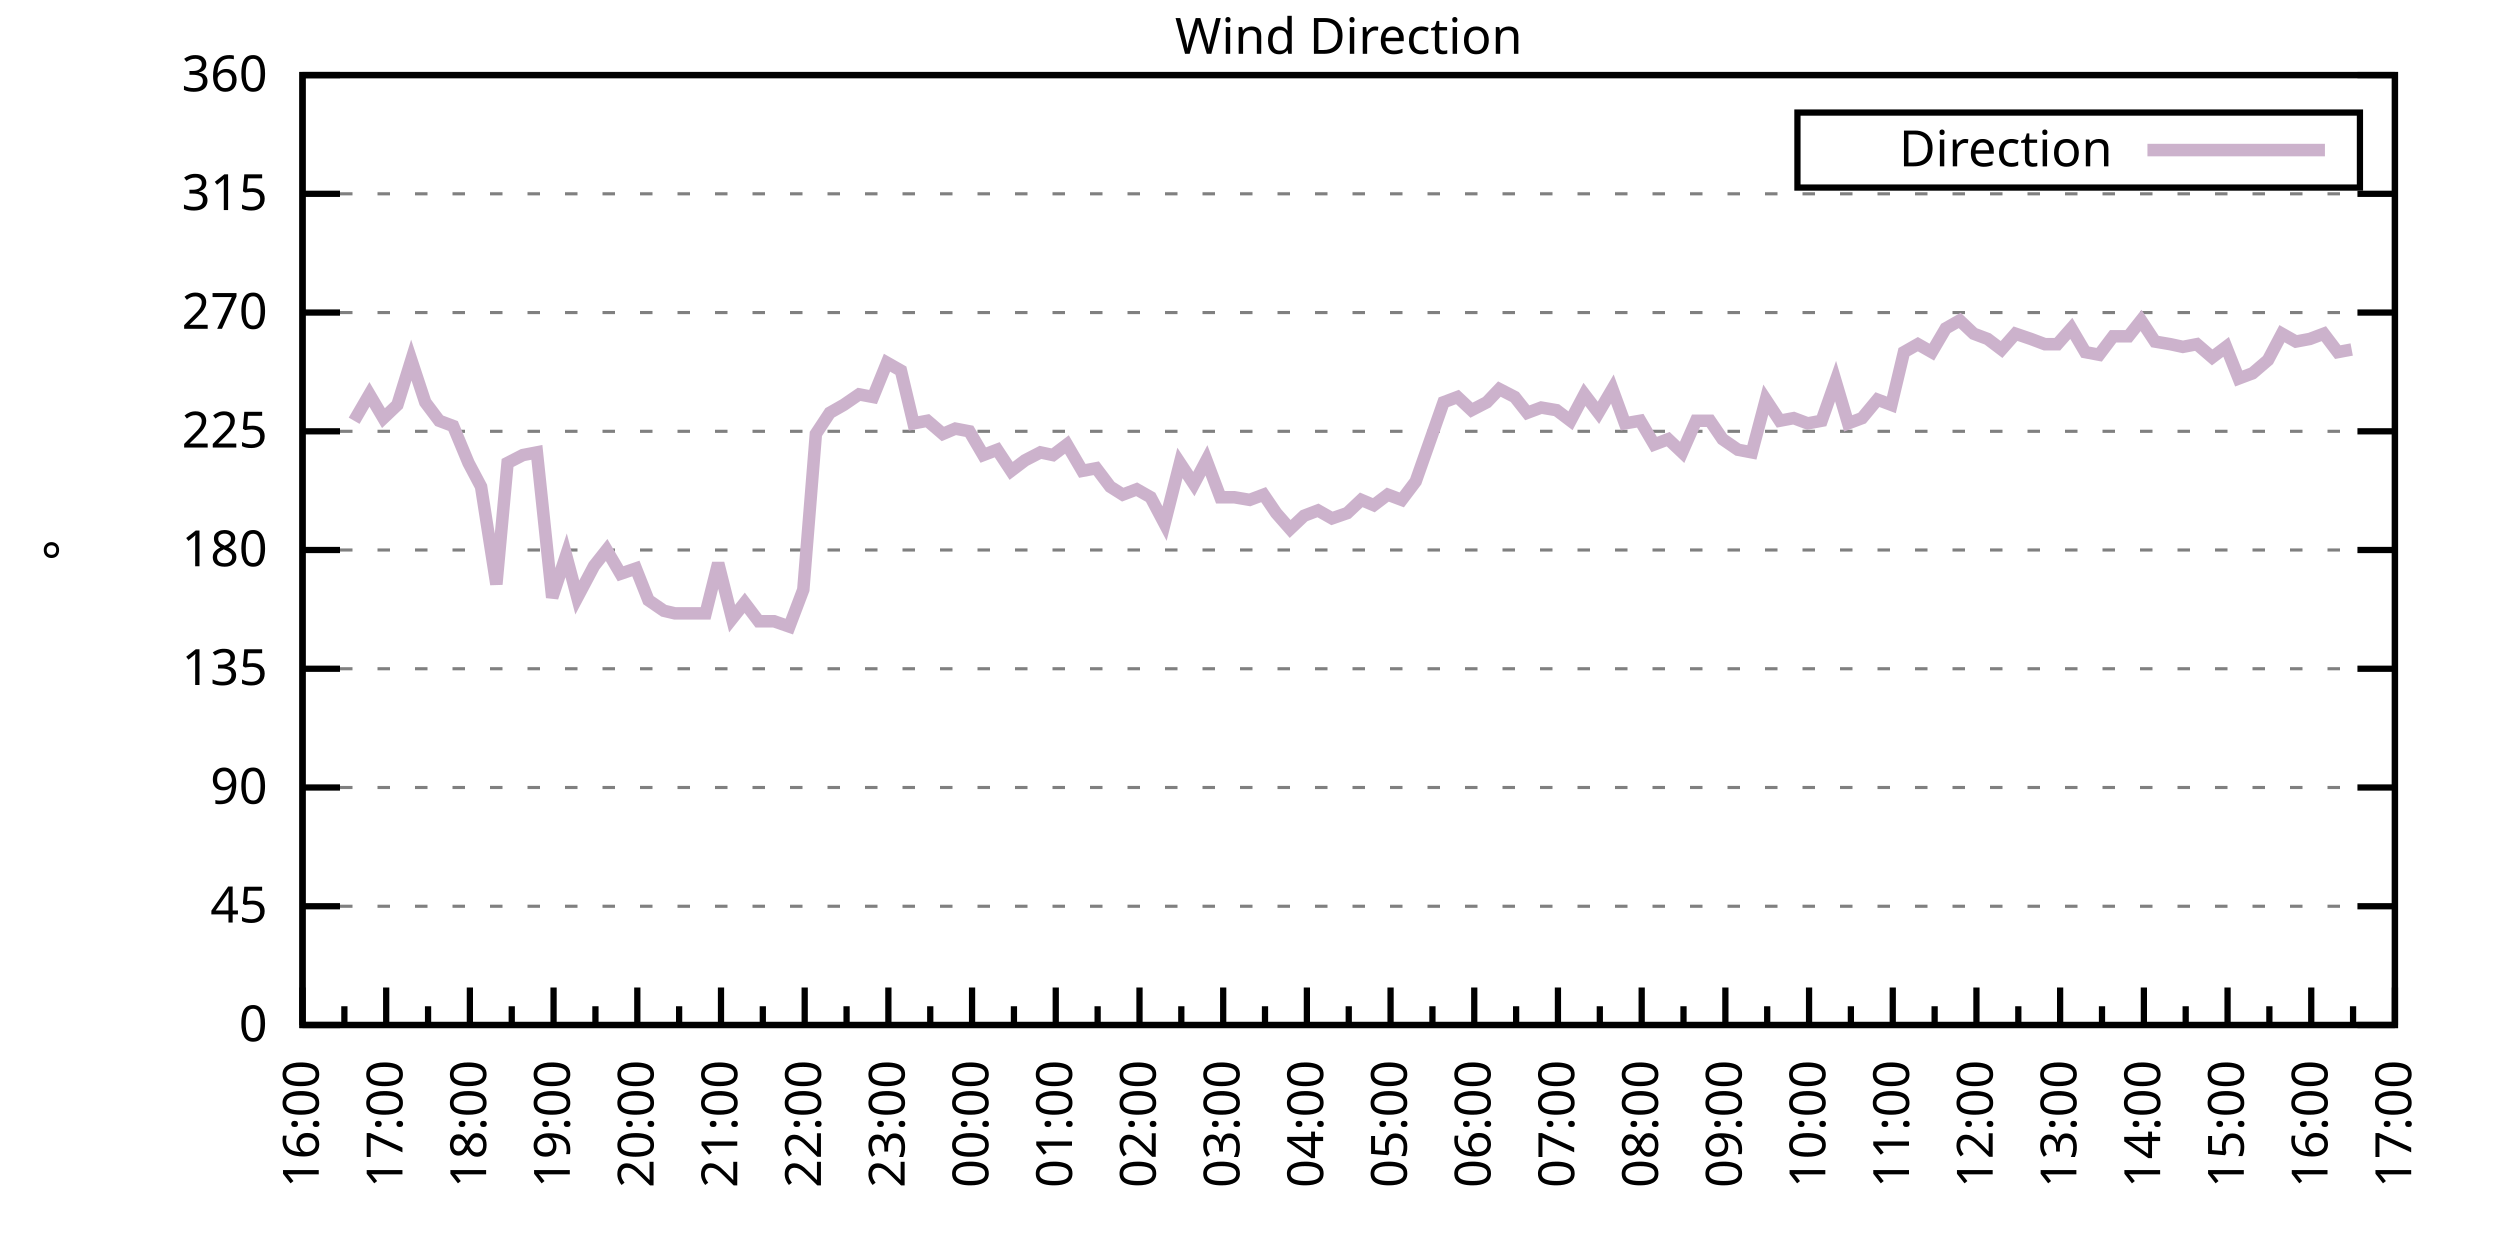
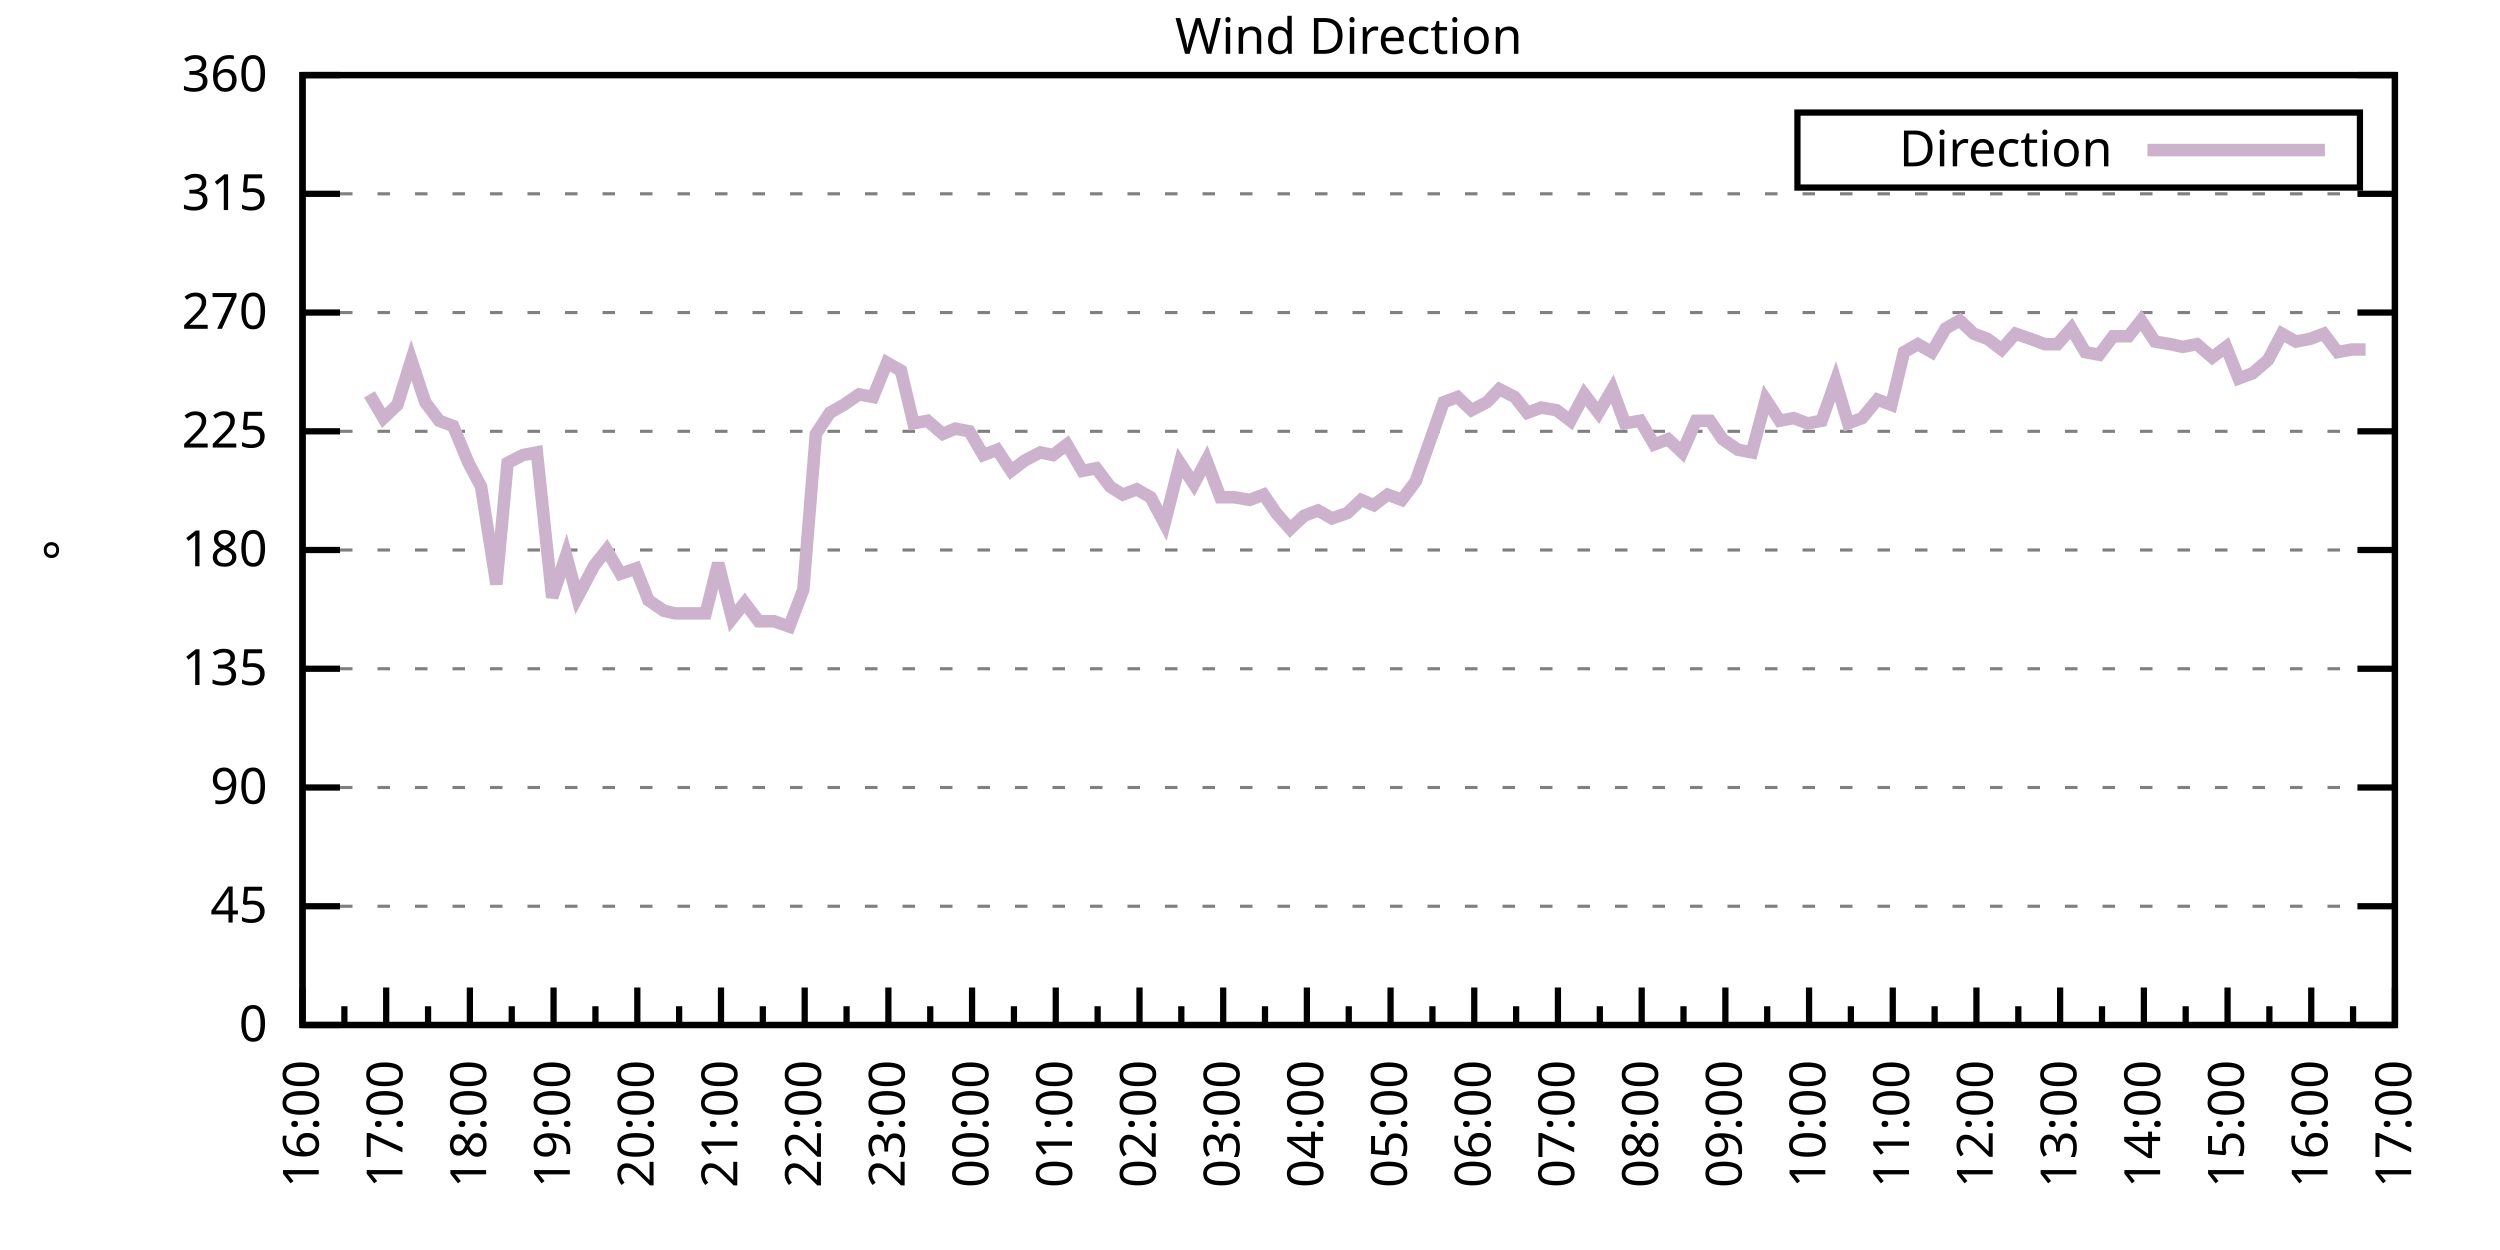
<svg xmlns="http://www.w3.org/2000/svg" xmlns:xlink="http://www.w3.org/1999/xlink" width="400" height="200" viewBox="0 0 400 200">
  <g id="gnuplot_canvas">
    <rect x="0" y="0" width="400" height="200" fill="none" />
    <defs>
      <circle id="gpDot" r="0.5" stroke-width="0.5" stroke="currentColor" />
      <path id="gpPt0" stroke-width="0.333" stroke="currentColor" d="M-1,0 h2 M0,-1 v2" />
      <path id="gpPt1" stroke-width="0.333" stroke="currentColor" d="M-1,-1 L1,1 M1,-1 L-1,1" />
      <path id="gpPt2" stroke-width="0.333" stroke="currentColor" d="M-1,0 L1,0 M0,-1 L0,1 M-1,-1 L1,1 M-1,1 L1,-1" />
      <rect id="gpPt3" stroke-width="0.333" stroke="currentColor" x="-1" y="-1" width="2" height="2" />
      <rect id="gpPt4" stroke-width="0.333" stroke="currentColor" fill="currentColor" x="-1" y="-1" width="2" height="2" />
      <circle id="gpPt5" stroke-width="0.333" stroke="currentColor" cx="0" cy="0" r="1" />
      <use xlink:href="#gpPt5" id="gpPt6" fill="currentColor" stroke="none" />
      <path id="gpPt7" stroke-width="0.333" stroke="currentColor" d="M0,-1.33 L-1.33,0.67 L1.33,0.67 z" />
      <use xlink:href="#gpPt7" id="gpPt8" fill="currentColor" stroke="none" />
      <use xlink:href="#gpPt7" id="gpPt9" stroke="currentColor" transform="rotate(180)" />
      <use xlink:href="#gpPt9" id="gpPt10" fill="currentColor" stroke="none" />
      <use xlink:href="#gpPt3" id="gpPt11" stroke="currentColor" transform="rotate(45)" />
      <use xlink:href="#gpPt11" id="gpPt12" fill="currentColor" stroke="none" />
      <path id="gpPt13" stroke-width="0.333" stroke="currentColor" d="M0,1.330 L1.265,0.411 L0.782,-1.067 L-0.782,-1.076 L-1.265,0.411 z" />
      <use xlink:href="#gpPt13" id="gpPt14" fill="currentColor" stroke="none" />
      <filter id="textbox" filterUnits="objectBoundingBox" x="0" y="0" height="1" width="1">
        <feFlood flood-color="white" flood-opacity="1" result="bgnd" />
        <feComposite in="SourceGraphic" in2="bgnd" operator="atop" />
      </filter>
      <filter id="greybox" filterUnits="objectBoundingBox" x="0" y="0" height="1" width="1">
        <feFlood flood-color="lightgrey" flood-opacity="1" result="grey" />
        <feComposite in="SourceGraphic" in2="grey" operator="atop" />
      </filter>
    </defs>
    <g fill="none" color="white" stroke="currentColor" stroke-width="1.00" stroke-linecap="butt" stroke-linejoin="miter">
</g>
    <g fill="none" color="black" stroke="currentColor" stroke-width="1.00" stroke-linecap="butt" stroke-linejoin="miter">
      <g stroke="none" shape-rendering="crispEdges">
        <polygon fill="rgb(255, 255, 255)" points="48.40,164.00 383.18,164.00 383.18,12.02 48.40,12.02 " />
      </g>
    </g>
    <g fill="none" color="black" stroke="currentColor" stroke-width="1.00" stroke-linecap="butt" stroke-linejoin="miter">
</g>
    <g fill="none" color="black" stroke="black" stroke-width="0.50" stroke-linecap="butt" stroke-linejoin="miter">
</g>
    <g fill="none" color="gray" stroke="currentColor" stroke-width="0.50" stroke-linecap="butt" stroke-linejoin="miter">
      <path stroke="gray" stroke-dasharray="2,4" class="gridline" d="M48.40,164.00 L383.19,164.00  " />
    </g>
    <g fill="none" color="gray" stroke="gray" stroke-width="1.00" stroke-linecap="butt" stroke-linejoin="miter">
</g>
    <g fill="none" color="black" stroke="currentColor" stroke-width="1.00" stroke-linecap="butt" stroke-linejoin="miter">
      <path stroke="black" d="M48.40,164.00 L54.40,164.00 M383.19,164.00 L377.19,164.00  " />
      <g transform="translate(42.80,166.60)" stroke="none" fill="black" font-family="Sans" font-size="8.00" text-anchor="end">
        <text>
          <tspan font-family="Sans"> 0</tspan>
        </text>
      </g>
    </g>
    <g fill="none" color="black" stroke="currentColor" stroke-width="1.00" stroke-linecap="butt" stroke-linejoin="miter">
</g>
    <g fill="none" color="black" stroke="black" stroke-width="0.50" stroke-linecap="butt" stroke-linejoin="miter">
</g>
    <g fill="none" color="gray" stroke="currentColor" stroke-width="0.50" stroke-linecap="butt" stroke-linejoin="miter">
      <path stroke="gray" stroke-dasharray="2,4" class="gridline" d="M48.40,145.00 L383.19,145.00  " />
    </g>
    <g fill="none" color="gray" stroke="gray" stroke-width="1.00" stroke-linecap="butt" stroke-linejoin="miter">
</g>
    <g fill="none" color="black" stroke="currentColor" stroke-width="1.00" stroke-linecap="butt" stroke-linejoin="miter">
      <path stroke="black" d="M48.40,145.00 L54.40,145.00 M383.19,145.00 L377.19,145.00  " />
      <g transform="translate(42.80,147.60)" stroke="none" fill="black" font-family="Sans" font-size="8.00" text-anchor="end">
        <text>
          <tspan font-family="Sans"> 45</tspan>
        </text>
      </g>
    </g>
    <g fill="none" color="black" stroke="currentColor" stroke-width="1.00" stroke-linecap="butt" stroke-linejoin="miter">
</g>
    <g fill="none" color="black" stroke="black" stroke-width="0.50" stroke-linecap="butt" stroke-linejoin="miter">
</g>
    <g fill="none" color="gray" stroke="currentColor" stroke-width="0.50" stroke-linecap="butt" stroke-linejoin="miter">
      <path stroke="gray" stroke-dasharray="2,4" class="gridline" d="M48.40,126.00 L383.19,126.00  " />
    </g>
    <g fill="none" color="gray" stroke="gray" stroke-width="1.00" stroke-linecap="butt" stroke-linejoin="miter">
</g>
    <g fill="none" color="black" stroke="currentColor" stroke-width="1.00" stroke-linecap="butt" stroke-linejoin="miter">
      <path stroke="black" d="M48.40,126.00 L54.40,126.00 M383.19,126.00 L377.19,126.00  " />
      <g transform="translate(42.80,128.60)" stroke="none" fill="black" font-family="Sans" font-size="8.00" text-anchor="end">
        <text>
          <tspan font-family="Sans"> 90</tspan>
        </text>
      </g>
    </g>
    <g fill="none" color="black" stroke="currentColor" stroke-width="1.00" stroke-linecap="butt" stroke-linejoin="miter">
</g>
    <g fill="none" color="black" stroke="black" stroke-width="0.50" stroke-linecap="butt" stroke-linejoin="miter">
</g>
    <g fill="none" color="gray" stroke="currentColor" stroke-width="0.50" stroke-linecap="butt" stroke-linejoin="miter">
      <path stroke="gray" stroke-dasharray="2,4" class="gridline" d="M48.40,107.00 L383.19,107.00  " />
    </g>
    <g fill="none" color="gray" stroke="gray" stroke-width="1.00" stroke-linecap="butt" stroke-linejoin="miter">
</g>
    <g fill="none" color="black" stroke="currentColor" stroke-width="1.00" stroke-linecap="butt" stroke-linejoin="miter">
      <path stroke="black" d="M48.40,107.00 L54.40,107.00 M383.19,107.00 L377.19,107.00  " />
      <g transform="translate(42.80,109.60)" stroke="none" fill="black" font-family="Sans" font-size="8.00" text-anchor="end">
        <text>
          <tspan font-family="Sans"> 135</tspan>
        </text>
      </g>
    </g>
    <g fill="none" color="black" stroke="currentColor" stroke-width="1.00" stroke-linecap="butt" stroke-linejoin="miter">
</g>
    <g fill="none" color="black" stroke="black" stroke-width="0.50" stroke-linecap="butt" stroke-linejoin="miter">
</g>
    <g fill="none" color="gray" stroke="currentColor" stroke-width="0.50" stroke-linecap="butt" stroke-linejoin="miter">
      <path stroke="gray" stroke-dasharray="2,4" class="gridline" d="M48.40,88.00 L383.19,88.00  " />
    </g>
    <g fill="none" color="gray" stroke="gray" stroke-width="1.00" stroke-linecap="butt" stroke-linejoin="miter">
</g>
    <g fill="none" color="black" stroke="currentColor" stroke-width="1.00" stroke-linecap="butt" stroke-linejoin="miter">
      <path stroke="black" d="M48.40,88.00 L54.40,88.00 M383.19,88.00 L377.19,88.00  " />
      <g transform="translate(42.80,90.60)" stroke="none" fill="black" font-family="Sans" font-size="8.00" text-anchor="end">
        <text>
          <tspan font-family="Sans"> 180</tspan>
        </text>
      </g>
    </g>
    <g fill="none" color="black" stroke="currentColor" stroke-width="1.00" stroke-linecap="butt" stroke-linejoin="miter">
</g>
    <g fill="none" color="black" stroke="black" stroke-width="0.50" stroke-linecap="butt" stroke-linejoin="miter">
</g>
    <g fill="none" color="gray" stroke="currentColor" stroke-width="0.50" stroke-linecap="butt" stroke-linejoin="miter">
      <path stroke="gray" stroke-dasharray="2,4" class="gridline" d="M48.40,69.01 L383.19,69.01  " />
    </g>
    <g fill="none" color="gray" stroke="gray" stroke-width="1.00" stroke-linecap="butt" stroke-linejoin="miter">
</g>
    <g fill="none" color="black" stroke="currentColor" stroke-width="1.00" stroke-linecap="butt" stroke-linejoin="miter">
      <path stroke="black" d="M48.40,69.01 L54.40,69.01 M383.19,69.01 L377.19,69.01  " />
      <g transform="translate(42.80,71.61)" stroke="none" fill="black" font-family="Sans" font-size="8.00" text-anchor="end">
        <text>
          <tspan font-family="Sans"> 225</tspan>
        </text>
      </g>
    </g>
    <g fill="none" color="black" stroke="currentColor" stroke-width="1.00" stroke-linecap="butt" stroke-linejoin="miter">
</g>
    <g fill="none" color="black" stroke="black" stroke-width="0.50" stroke-linecap="butt" stroke-linejoin="miter">
</g>
    <g fill="none" color="gray" stroke="currentColor" stroke-width="0.50" stroke-linecap="butt" stroke-linejoin="miter">
      <path stroke="gray" stroke-dasharray="2,4" class="gridline" d="M48.40,50.01 L383.19,50.01  " />
    </g>
    <g fill="none" color="gray" stroke="gray" stroke-width="1.00" stroke-linecap="butt" stroke-linejoin="miter">
</g>
    <g fill="none" color="black" stroke="currentColor" stroke-width="1.00" stroke-linecap="butt" stroke-linejoin="miter">
      <path stroke="black" d="M48.40,50.01 L54.40,50.01 M383.19,50.01 L377.19,50.01  " />
      <g transform="translate(42.80,52.61)" stroke="none" fill="black" font-family="Sans" font-size="8.00" text-anchor="end">
        <text>
          <tspan font-family="Sans"> 270</tspan>
        </text>
      </g>
    </g>
    <g fill="none" color="black" stroke="currentColor" stroke-width="1.00" stroke-linecap="butt" stroke-linejoin="miter">
</g>
    <g fill="none" color="black" stroke="black" stroke-width="0.50" stroke-linecap="butt" stroke-linejoin="miter">
</g>
    <g fill="none" color="gray" stroke="currentColor" stroke-width="0.50" stroke-linecap="butt" stroke-linejoin="miter">
      <path stroke="gray" stroke-dasharray="2,4" class="gridline" d="M48.40,31.01 L383.19,31.01  " />
    </g>
    <g fill="none" color="gray" stroke="gray" stroke-width="1.00" stroke-linecap="butt" stroke-linejoin="miter">
</g>
    <g fill="none" color="black" stroke="currentColor" stroke-width="1.00" stroke-linecap="butt" stroke-linejoin="miter">
      <path stroke="black" d="M48.40,31.01 L54.40,31.01 M383.19,31.01 L377.19,31.01  " />
      <g transform="translate(42.80,33.61)" stroke="none" fill="black" font-family="Sans" font-size="8.00" text-anchor="end">
        <text>
          <tspan font-family="Sans"> 315</tspan>
        </text>
      </g>
    </g>
    <g fill="none" color="black" stroke="currentColor" stroke-width="1.00" stroke-linecap="butt" stroke-linejoin="miter">
</g>
    <g fill="none" color="black" stroke="black" stroke-width="0.50" stroke-linecap="butt" stroke-linejoin="miter">
</g>
    <g fill="none" color="gray" stroke="currentColor" stroke-width="0.50" stroke-linecap="butt" stroke-linejoin="miter">
      <path stroke="gray" stroke-dasharray="2,4" class="gridline" d="M48.40,12.01 L383.19,12.01  " />
    </g>
    <g fill="none" color="gray" stroke="gray" stroke-width="1.00" stroke-linecap="butt" stroke-linejoin="miter">
</g>
    <g fill="none" color="black" stroke="currentColor" stroke-width="1.00" stroke-linecap="butt" stroke-linejoin="miter">
      <path stroke="black" d="M48.40,12.01 L54.40,12.01 M383.19,12.01 L377.19,12.01  " />
      <g transform="translate(42.80,14.61)" stroke="none" fill="black" font-family="Sans" font-size="8.00" text-anchor="end">
        <text>
          <tspan font-family="Sans"> 360</tspan>
        </text>
      </g>
    </g>
    <g fill="none" color="black" stroke="currentColor" stroke-width="1.00" stroke-linecap="butt" stroke-linejoin="miter">
      <path stroke="black" d="M48.40,164.00 L48.40,158.00  " />
      <g transform="translate(51.00,169.60) rotate(270)" stroke="none" fill="black" font-family="Sans" font-size="8.00" text-anchor="end">
        <text>
          <tspan font-family="Sans">16:00</tspan>
        </text>
      </g>
    </g>
    <g fill="none" color="black" stroke="currentColor" stroke-width="1.00" stroke-linecap="butt" stroke-linejoin="miter">
      <path stroke="black" d="M55.10,164.00 L55.10,161.00 M61.79,164.00 L61.79,158.00  " />
      <g transform="translate(64.39,169.60) rotate(270)" stroke="none" fill="black" font-family="Sans" font-size="8.00" text-anchor="end">
        <text>
          <tspan font-family="Sans">17:00</tspan>
        </text>
      </g>
    </g>
    <g fill="none" color="black" stroke="currentColor" stroke-width="1.00" stroke-linecap="butt" stroke-linejoin="miter">
      <path stroke="black" d="M68.49,164.00 L68.49,161.00 M75.18,164.00 L75.18,158.00  " />
      <g transform="translate(77.78,169.60) rotate(270)" stroke="none" fill="black" font-family="Sans" font-size="8.00" text-anchor="end">
        <text>
          <tspan font-family="Sans">18:00</tspan>
        </text>
      </g>
    </g>
    <g fill="none" color="black" stroke="currentColor" stroke-width="1.00" stroke-linecap="butt" stroke-linejoin="miter">
      <path stroke="black" d="M81.88,164.00 L81.88,161.00 M88.57,164.00 L88.57,158.00  " />
      <g transform="translate(91.17,169.60) rotate(270)" stroke="none" fill="black" font-family="Sans" font-size="8.00" text-anchor="end">
        <text>
          <tspan font-family="Sans">19:00</tspan>
        </text>
      </g>
    </g>
    <g fill="none" color="black" stroke="currentColor" stroke-width="1.00" stroke-linecap="butt" stroke-linejoin="miter">
      <path stroke="black" d="M95.27,164.00 L95.27,161.00 M101.97,164.00 L101.97,158.00  " />
      <g transform="translate(104.57,169.60) rotate(270)" stroke="none" fill="black" font-family="Sans" font-size="8.00" text-anchor="end">
        <text>
          <tspan font-family="Sans">20:00</tspan>
        </text>
      </g>
    </g>
    <g fill="none" color="black" stroke="currentColor" stroke-width="1.00" stroke-linecap="butt" stroke-linejoin="miter">
      <path stroke="black" d="M108.66,164.00 L108.66,161.00 M115.36,164.00 L115.36,158.00  " />
      <g transform="translate(117.96,169.60) rotate(270)" stroke="none" fill="black" font-family="Sans" font-size="8.00" text-anchor="end">
        <text>
          <tspan font-family="Sans">21:00</tspan>
        </text>
      </g>
    </g>
    <g fill="none" color="black" stroke="currentColor" stroke-width="1.00" stroke-linecap="butt" stroke-linejoin="miter">
      <path stroke="black" d="M122.05,164.00 L122.05,161.00 M128.75,164.00 L128.75,158.00  " />
      <g transform="translate(131.35,169.60) rotate(270)" stroke="none" fill="black" font-family="Sans" font-size="8.00" text-anchor="end">
        <text>
          <tspan font-family="Sans">22:00</tspan>
        </text>
      </g>
    </g>
    <g fill="none" color="black" stroke="currentColor" stroke-width="1.00" stroke-linecap="butt" stroke-linejoin="miter">
      <path stroke="black" d="M135.45,164.00 L135.45,161.00 M142.14,164.00 L142.14,158.00  " />
      <g transform="translate(144.74,169.60) rotate(270)" stroke="none" fill="black" font-family="Sans" font-size="8.00" text-anchor="end">
        <text>
          <tspan font-family="Sans">23:00</tspan>
        </text>
      </g>
    </g>
    <g fill="none" color="black" stroke="currentColor" stroke-width="1.00" stroke-linecap="butt" stroke-linejoin="miter">
      <path stroke="black" d="M148.84,164.00 L148.84,161.00 M155.53,164.00 L155.53,158.00  " />
      <g transform="translate(158.13,169.60) rotate(270)" stroke="none" fill="black" font-family="Sans" font-size="8.00" text-anchor="end">
        <text>
          <tspan font-family="Sans">00:00</tspan>
        </text>
      </g>
    </g>
    <g fill="none" color="black" stroke="currentColor" stroke-width="1.00" stroke-linecap="butt" stroke-linejoin="miter">
      <path stroke="black" d="M162.23,164.00 L162.23,161.00 M168.92,164.00 L168.92,158.00  " />
      <g transform="translate(171.52,169.60) rotate(270)" stroke="none" fill="black" font-family="Sans" font-size="8.00" text-anchor="end">
        <text>
          <tspan font-family="Sans">01:00</tspan>
        </text>
      </g>
    </g>
    <g fill="none" color="black" stroke="currentColor" stroke-width="1.00" stroke-linecap="butt" stroke-linejoin="miter">
      <path stroke="black" d="M175.62,164.00 L175.62,161.00 M182.32,164.00 L182.32,158.00  " />
      <g transform="translate(184.92,169.60) rotate(270)" stroke="none" fill="black" font-family="Sans" font-size="8.00" text-anchor="end">
        <text>
          <tspan font-family="Sans">02:00</tspan>
        </text>
      </g>
    </g>
    <g fill="none" color="black" stroke="currentColor" stroke-width="1.00" stroke-linecap="butt" stroke-linejoin="miter">
      <path stroke="black" d="M189.01,164.00 L189.01,161.00 M195.71,164.00 L195.71,158.00  " />
      <g transform="translate(198.31,169.60) rotate(270)" stroke="none" fill="black" font-family="Sans" font-size="8.00" text-anchor="end">
        <text>
          <tspan font-family="Sans">03:00</tspan>
        </text>
      </g>
    </g>
    <g fill="none" color="black" stroke="currentColor" stroke-width="1.00" stroke-linecap="butt" stroke-linejoin="miter">
      <path stroke="black" d="M202.40,164.00 L202.40,161.00 M209.10,164.00 L209.10,158.00  " />
      <g transform="translate(211.70,169.60) rotate(270)" stroke="none" fill="black" font-family="Sans" font-size="8.00" text-anchor="end">
        <text>
          <tspan font-family="Sans">04:00</tspan>
        </text>
      </g>
    </g>
    <g fill="none" color="black" stroke="currentColor" stroke-width="1.00" stroke-linecap="butt" stroke-linejoin="miter">
      <path stroke="black" d="M215.80,164.00 L215.80,161.00 M222.49,164.00 L222.49,158.00  " />
      <g transform="translate(225.09,169.60) rotate(270)" stroke="none" fill="black" font-family="Sans" font-size="8.00" text-anchor="end">
        <text>
          <tspan font-family="Sans">05:00</tspan>
        </text>
      </g>
    </g>
    <g fill="none" color="black" stroke="currentColor" stroke-width="1.00" stroke-linecap="butt" stroke-linejoin="miter">
      <path stroke="black" d="M229.19,164.00 L229.19,161.00 M235.88,164.00 L235.88,158.00  " />
      <g transform="translate(238.48,169.60) rotate(270)" stroke="none" fill="black" font-family="Sans" font-size="8.00" text-anchor="end">
        <text>
          <tspan font-family="Sans">06:00</tspan>
        </text>
      </g>
    </g>
    <g fill="none" color="black" stroke="currentColor" stroke-width="1.00" stroke-linecap="butt" stroke-linejoin="miter">
      <path stroke="black" d="M242.58,164.00 L242.58,161.00 M249.27,164.00 L249.27,158.00  " />
      <g transform="translate(251.87,169.60) rotate(270)" stroke="none" fill="black" font-family="Sans" font-size="8.00" text-anchor="end">
        <text>
          <tspan font-family="Sans">07:00</tspan>
        </text>
      </g>
    </g>
    <g fill="none" color="black" stroke="currentColor" stroke-width="1.00" stroke-linecap="butt" stroke-linejoin="miter">
      <path stroke="black" d="M255.97,164.00 L255.97,161.00 M262.67,164.00 L262.67,158.00  " />
      <g transform="translate(265.27,169.60) rotate(270)" stroke="none" fill="black" font-family="Sans" font-size="8.00" text-anchor="end">
        <text>
          <tspan font-family="Sans">08:00</tspan>
        </text>
      </g>
    </g>
    <g fill="none" color="black" stroke="currentColor" stroke-width="1.00" stroke-linecap="butt" stroke-linejoin="miter">
      <path stroke="black" d="M269.36,164.00 L269.36,161.00 M276.06,164.00 L276.06,158.00  " />
      <g transform="translate(278.66,169.60) rotate(270)" stroke="none" fill="black" font-family="Sans" font-size="8.00" text-anchor="end">
        <text>
          <tspan font-family="Sans">09:00</tspan>
        </text>
      </g>
    </g>
    <g fill="none" color="black" stroke="currentColor" stroke-width="1.00" stroke-linecap="butt" stroke-linejoin="miter">
      <path stroke="black" d="M282.75,164.00 L282.75,161.00 M289.45,164.00 L289.45,158.00  " />
      <g transform="translate(292.05,169.60) rotate(270)" stroke="none" fill="black" font-family="Sans" font-size="8.00" text-anchor="end">
        <text>
          <tspan font-family="Sans">10:00</tspan>
        </text>
      </g>
    </g>
    <g fill="none" color="black" stroke="currentColor" stroke-width="1.00" stroke-linecap="butt" stroke-linejoin="miter">
      <path stroke="black" d="M296.14,164.00 L296.14,161.00 M302.84,164.00 L302.84,158.00  " />
      <g transform="translate(305.44,169.60) rotate(270)" stroke="none" fill="black" font-family="Sans" font-size="8.00" text-anchor="end">
        <text>
          <tspan font-family="Sans">11:00</tspan>
        </text>
      </g>
    </g>
    <g fill="none" color="black" stroke="currentColor" stroke-width="1.00" stroke-linecap="butt" stroke-linejoin="miter">
      <path stroke="black" d="M309.54,164.00 L309.54,161.00 M316.23,164.00 L316.23,158.00  " />
      <g transform="translate(318.83,169.60) rotate(270)" stroke="none" fill="black" font-family="Sans" font-size="8.00" text-anchor="end">
        <text>
          <tspan font-family="Sans">12:00</tspan>
        </text>
      </g>
    </g>
    <g fill="none" color="black" stroke="currentColor" stroke-width="1.00" stroke-linecap="butt" stroke-linejoin="miter">
      <path stroke="black" d="M322.93,164.00 L322.93,161.00 M329.62,164.00 L329.62,158.00  " />
      <g transform="translate(332.22,169.60) rotate(270)" stroke="none" fill="black" font-family="Sans" font-size="8.00" text-anchor="end">
        <text>
          <tspan font-family="Sans">13:00</tspan>
        </text>
      </g>
    </g>
    <g fill="none" color="black" stroke="currentColor" stroke-width="1.00" stroke-linecap="butt" stroke-linejoin="miter">
      <path stroke="black" d="M336.32,164.00 L336.32,161.00 M343.02,164.00 L343.02,158.00  " />
      <g transform="translate(345.62,169.60) rotate(270)" stroke="none" fill="black" font-family="Sans" font-size="8.00" text-anchor="end">
        <text>
          <tspan font-family="Sans">14:00</tspan>
        </text>
      </g>
    </g>
    <g fill="none" color="black" stroke="currentColor" stroke-width="1.00" stroke-linecap="butt" stroke-linejoin="miter">
      <path stroke="black" d="M349.71,164.00 L349.71,161.00 M356.41,164.00 L356.41,158.00  " />
      <g transform="translate(359.01,169.60) rotate(270)" stroke="none" fill="black" font-family="Sans" font-size="8.00" text-anchor="end">
        <text>
          <tspan font-family="Sans">15:00</tspan>
        </text>
      </g>
    </g>
    <g fill="none" color="black" stroke="currentColor" stroke-width="1.00" stroke-linecap="butt" stroke-linejoin="miter">
      <path stroke="black" d="M363.10,164.00 L363.10,161.00 M369.80,164.00 L369.80,158.00  " />
      <g transform="translate(372.40,169.60) rotate(270)" stroke="none" fill="black" font-family="Sans" font-size="8.00" text-anchor="end">
        <text>
          <tspan font-family="Sans">16:00</tspan>
        </text>
      </g>
    </g>
    <g fill="none" color="black" stroke="currentColor" stroke-width="1.00" stroke-linecap="butt" stroke-linejoin="miter">
      <path stroke="black" d="M376.49,164.00 L376.49,161.00 M383.19,164.00 L383.19,158.00  " />
      <g transform="translate(385.79,169.60) rotate(270)" stroke="none" fill="black" font-family="Sans" font-size="8.00" text-anchor="end">
        <text>
          <tspan font-family="Sans">17:00</tspan>
        </text>
      </g>
    </g>
    <g fill="none" color="black" stroke="currentColor" stroke-width="1.00" stroke-linecap="butt" stroke-linejoin="miter">
</g>
    <g fill="none" color="black" stroke="currentColor" stroke-width="1.00" stroke-linecap="butt" stroke-linejoin="miter">
      <path stroke="black" d="M48.40,12.01 L48.40,164.00 L383.19,164.00 L383.19,12.01 L48.40,12.01 Z  " />
    </g>
    <g fill="none" color="black" stroke="currentColor" stroke-width="1.00" stroke-linecap="butt" stroke-linejoin="miter">
      <g transform="translate(12.80,88.01) rotate(270)" stroke="none" fill="black" font-family="Sans" font-size="8.00" text-anchor="middle">
        <text>
          <tspan font-family="Sans">°</tspan>
        </text>
      </g>
    </g>
    <g fill="none" color="black" stroke="currentColor" stroke-width="1.00" stroke-linecap="butt" stroke-linejoin="miter">
</g>
    <g fill="none" color="black" stroke="currentColor" stroke-width="1.00" stroke-linecap="butt" stroke-linejoin="miter">
      <path stroke="black" d="M287.59,30.01 L287.59,18.01 L377.59,18.01 L377.59,30.01 L287.59,30.01 Z  " />
    </g>
    <g id="Wind_direction_plot_1">
      <g fill="none" color="white" stroke="black" stroke-width="2.00" stroke-linecap="butt" stroke-linejoin="miter">
</g>
      <g fill="none" color="black" stroke="currentColor" stroke-width="2.00" stroke-linecap="butt" stroke-linejoin="miter">
        <g transform="translate(337.99,26.61)" stroke="none" fill="black" font-family="Sans" font-size="8.00" text-anchor="end">
          <text>
            <tspan font-family="Sans">Direction</tspan>
          </text>
        </g>
      </g>
      <g fill="none" color="black" stroke="currentColor" stroke-width="2.00" stroke-linecap="butt" stroke-linejoin="miter">
-         <path stroke="rgb(204, 178, 204)" d="M343.59,24.01 L371.99,24.01 M56.66,67.32 L59.11,63.10 L61.35,66.90 L63.58,64.78 L65.81,57.61 L68.04,64.36   L70.27,67.32 L72.50,68.16 L74.96,74.07 L76.97,77.87 L79.42,93.49 L81.21,74.07 L83.66,72.81 L85.90,72.38   L88.35,95.60 L90.58,88.85 L92.37,95.60 L95.05,90.54 L97.06,88.00 L99.29,91.80 L101.74,90.96 L103.75,96.03   L106.21,97.72 L107.99,98.14 L110.67,98.14 L112.90,98.14 L114.91,90.12 L117.14,98.98 L119.15,96.45 L121.38,99.40   L123.84,99.40 L126.29,100.25 L128.53,94.34 L130.54,69.43 L132.77,66.05 L135.00,64.78 L137.45,63.10 L139.69,63.52   L141.92,58.03 L144.15,59.30 L146.16,67.74 L148.39,67.32 L150.85,69.43 L152.85,68.58 L155.09,69.01 L157.32,72.81   L159.55,71.96 L161.78,75.34 L164.01,73.65 L166.47,72.38 L168.48,72.81 L170.71,71.12 L173.17,75.34 L175.40,74.92   L177.63,77.87 L179.64,79.14 L181.87,78.29 L184.10,79.56 L186.33,83.78 L188.79,74.07 L191.02,77.45 L193.03,73.65   L195.26,79.56 L197.49,79.56 L199.95,79.98 L202.18,79.14 L204.19,82.09 L206.42,84.63 L208.65,82.52 L210.88,81.67   L213.12,82.94 L215.57,82.09 L217.80,79.98 L219.81,80.83 L222.04,79.14 L224.28,79.98 L226.51,77.03 L228.74,70.70   L230.97,64.36 L233.20,63.52 L235.44,65.63 L237.89,64.36 L239.90,62.25 L242.36,63.52 L244.36,66.05 L246.60,65.21   L249.05,65.63 L251.28,67.32 L253.51,63.10 L255.75,66.05 L257.98,62.25 L259.99,67.74 L262.44,67.32 L264.67,71.12   L266.91,70.27 L269.14,72.38 L271.37,67.32 L273.60,67.32 L275.61,70.27 L278.07,71.96 L280.30,72.38 L282.53,63.94   L284.76,67.32 L286.99,66.90 L289.23,67.74 L291.46,67.32 L293.69,60.98 L295.70,67.74 L297.93,66.90 L300.39,63.94   L302.62,64.78 L304.63,56.34 L306.86,55.07 L309.09,56.34 L311.32,52.54 L313.55,51.27 L315.79,53.39 L318.02,54.23   L320.25,55.92 L322.48,53.39 L324.94,54.23 L327.17,55.07 L329.18,55.07 L331.41,52.54 L333.64,56.34 L335.87,56.76   L338.10,53.81 L340.56,53.81 L342.57,51.27 L344.80,54.65 L347.26,55.07 L349.26,55.50 L351.50,55.07 L353.95,57.18   L356.18,55.50 L358.19,60.56 L360.42,59.72 L362.88,57.61 L365.11,53.39 L367.34,54.65 L369.58,54.23 L371.81,53.39   L374.04,56.34 L376.27,55.92  " />
+         <path stroke="rgb(204, 178, 204)" d="M343.59,24.01 L371.99,24.01 M59.11,63.10 L61.35,66.90 L63.58,64.78 L65.81,57.61 L68.04,64.36 L70.27,67.32   L72.50,68.16 L74.96,74.07 L76.97,77.87 L79.42,93.49 L81.21,74.07 L83.66,72.81 L85.90,72.38 L88.35,95.60   L90.58,88.85 L92.37,95.60 L95.05,90.54 L97.06,88.00 L99.29,91.80 L101.74,90.96 L103.75,96.03 L106.21,97.72   L107.99,98.14 L110.67,98.14 L112.90,98.14 L114.91,90.12 L117.14,98.98 L119.15,96.45 L121.38,99.40 L123.84,99.40   L126.29,100.25 L128.53,94.34 L130.54,69.43 L132.77,66.05 L135.00,64.78 L137.45,63.10 L139.69,63.52 L141.92,58.03   L144.15,59.30 L146.16,67.74 L148.39,67.32 L150.85,69.43 L152.85,68.58 L155.09,69.01 L157.32,72.81 L159.55,71.96   L161.78,75.34 L164.01,73.65 L166.47,72.38 L168.48,72.81 L170.71,71.12 L173.17,75.34 L175.40,74.92 L177.63,77.87   L179.64,79.14 L181.87,78.29 L184.10,79.56 L186.33,83.78 L188.79,74.07 L191.02,77.45 L193.03,73.65 L195.26,79.56   L197.49,79.56 L199.95,79.98 L202.18,79.14 L204.19,82.09 L206.42,84.63 L208.65,82.52 L210.88,81.67 L213.12,82.94   L215.57,82.09 L217.80,79.98 L219.81,80.83 L222.04,79.14 L224.28,79.98 L226.51,77.03 L228.74,70.70 L230.97,64.36   L233.20,63.52 L235.44,65.63 L237.89,64.36 L239.90,62.25 L242.36,63.52 L244.36,66.05 L246.60,65.21 L249.05,65.63   L251.28,67.32 L253.51,63.10 L255.75,66.05 L257.98,62.25 L259.99,67.74 L262.44,67.32 L264.67,71.12 L266.91,70.27   L269.14,72.38 L271.37,67.32 L273.60,67.32 L275.61,70.27 L278.07,71.96 L280.30,72.38 L282.53,63.94 L284.76,67.32   L286.99,66.90 L289.23,67.74 L291.46,67.32 L293.69,60.98 L295.70,67.74 L297.93,66.90 L300.39,63.94 L302.62,64.78   L304.63,56.34 L306.86,55.07 L309.09,56.34 L311.32,52.54 L313.55,51.27 L315.79,53.39 L318.02,54.23 L320.25,55.92   L322.48,53.39 L324.94,54.23 L327.17,55.07 L329.18,55.07 L331.41,52.54 L333.64,56.34 L335.87,56.76 L338.10,53.81   L340.56,53.81 L342.57,51.27 L344.80,54.65 L347.26,55.07 L349.26,55.50 L351.50,55.07 L353.95,57.18 L356.18,55.50   L358.19,60.56 L360.42,59.72 L362.88,57.61 L365.11,53.39 L367.34,54.65 L369.58,54.23 L371.81,53.39 L374.04,56.34   L376.27,55.92 L378.50,55.92  " />
      </g>
    </g>
    <g fill="none" color="black" stroke="currentColor" stroke-width="2.00" stroke-linecap="butt" stroke-linejoin="miter">
</g>
    <g fill="none" color="black" stroke="black" stroke-width="1.00" stroke-linecap="butt" stroke-linejoin="miter">
</g>
    <g fill="none" color="black" stroke="currentColor" stroke-width="1.00" stroke-linecap="butt" stroke-linejoin="miter">
      <path stroke="black" d="M48.40,12.01 L48.40,164.00 L383.19,164.00 L383.19,12.01 L48.40,12.01 Z  " />
    </g>
    <g fill="none" color="black" stroke="currentColor" stroke-width="1.00" stroke-linecap="butt" stroke-linejoin="miter">
      <g transform="translate(215.79,8.61)" stroke="none" fill="black" font-family="Sans" font-size="8.00" text-anchor="middle">
        <text>
          <tspan font-family="Sans">Wind Direction</tspan>
        </text>
      </g>
    </g>
    <g fill="none" color="black" stroke="currentColor" stroke-width="1.00" stroke-linecap="butt" stroke-linejoin="miter">
</g>
  </g>
</svg>
